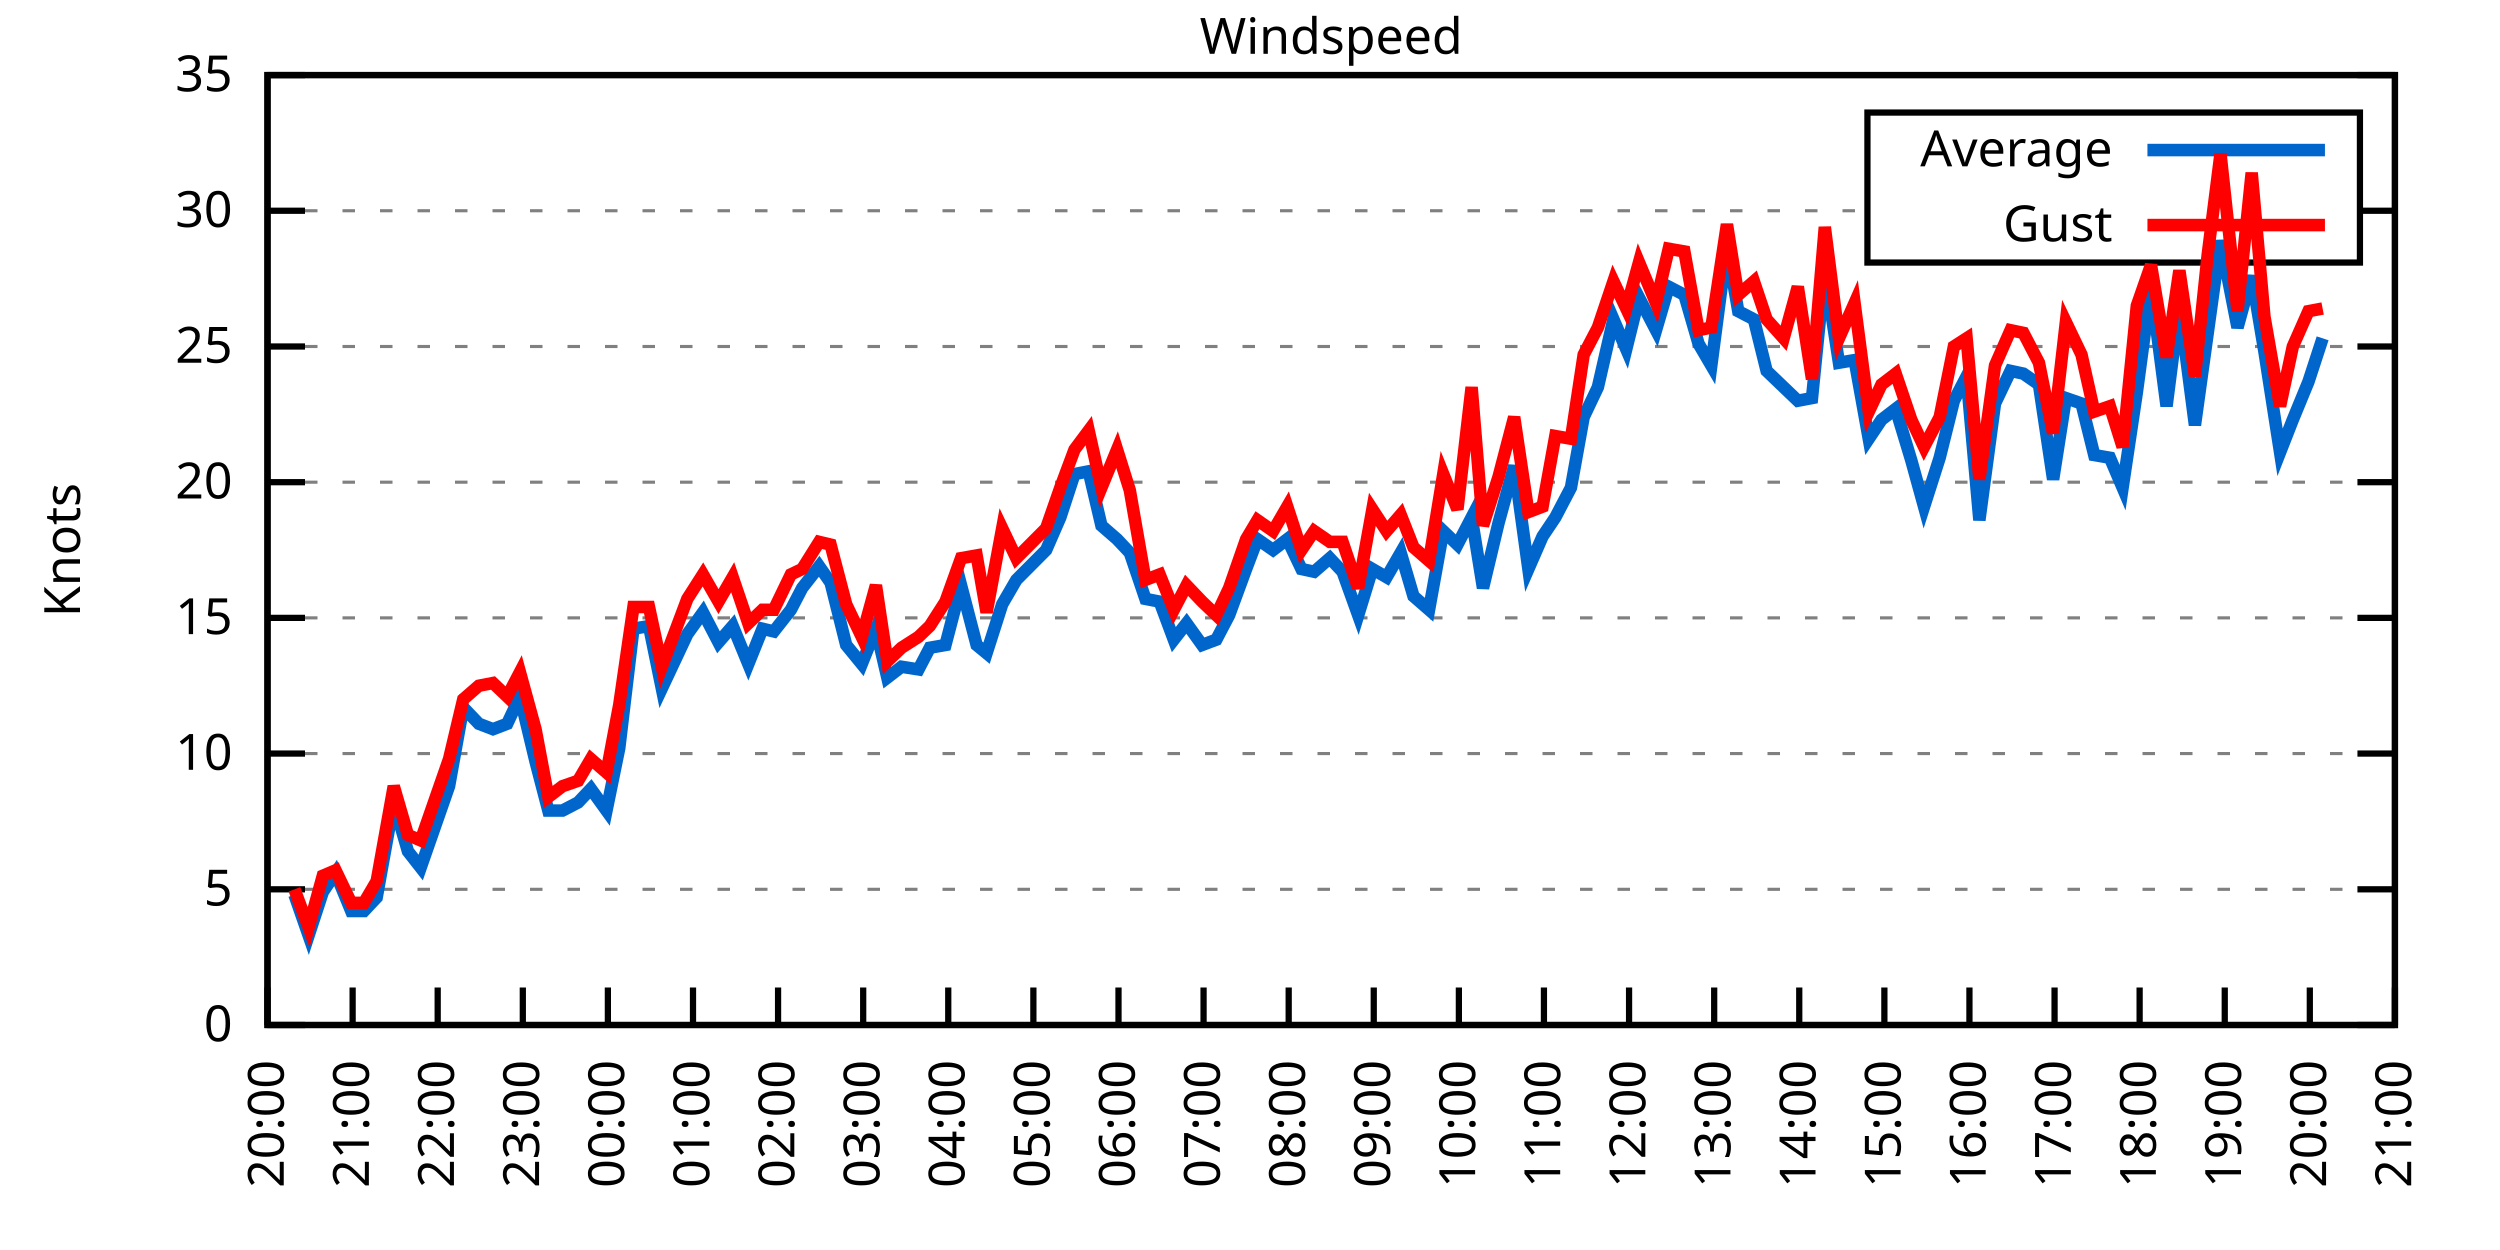
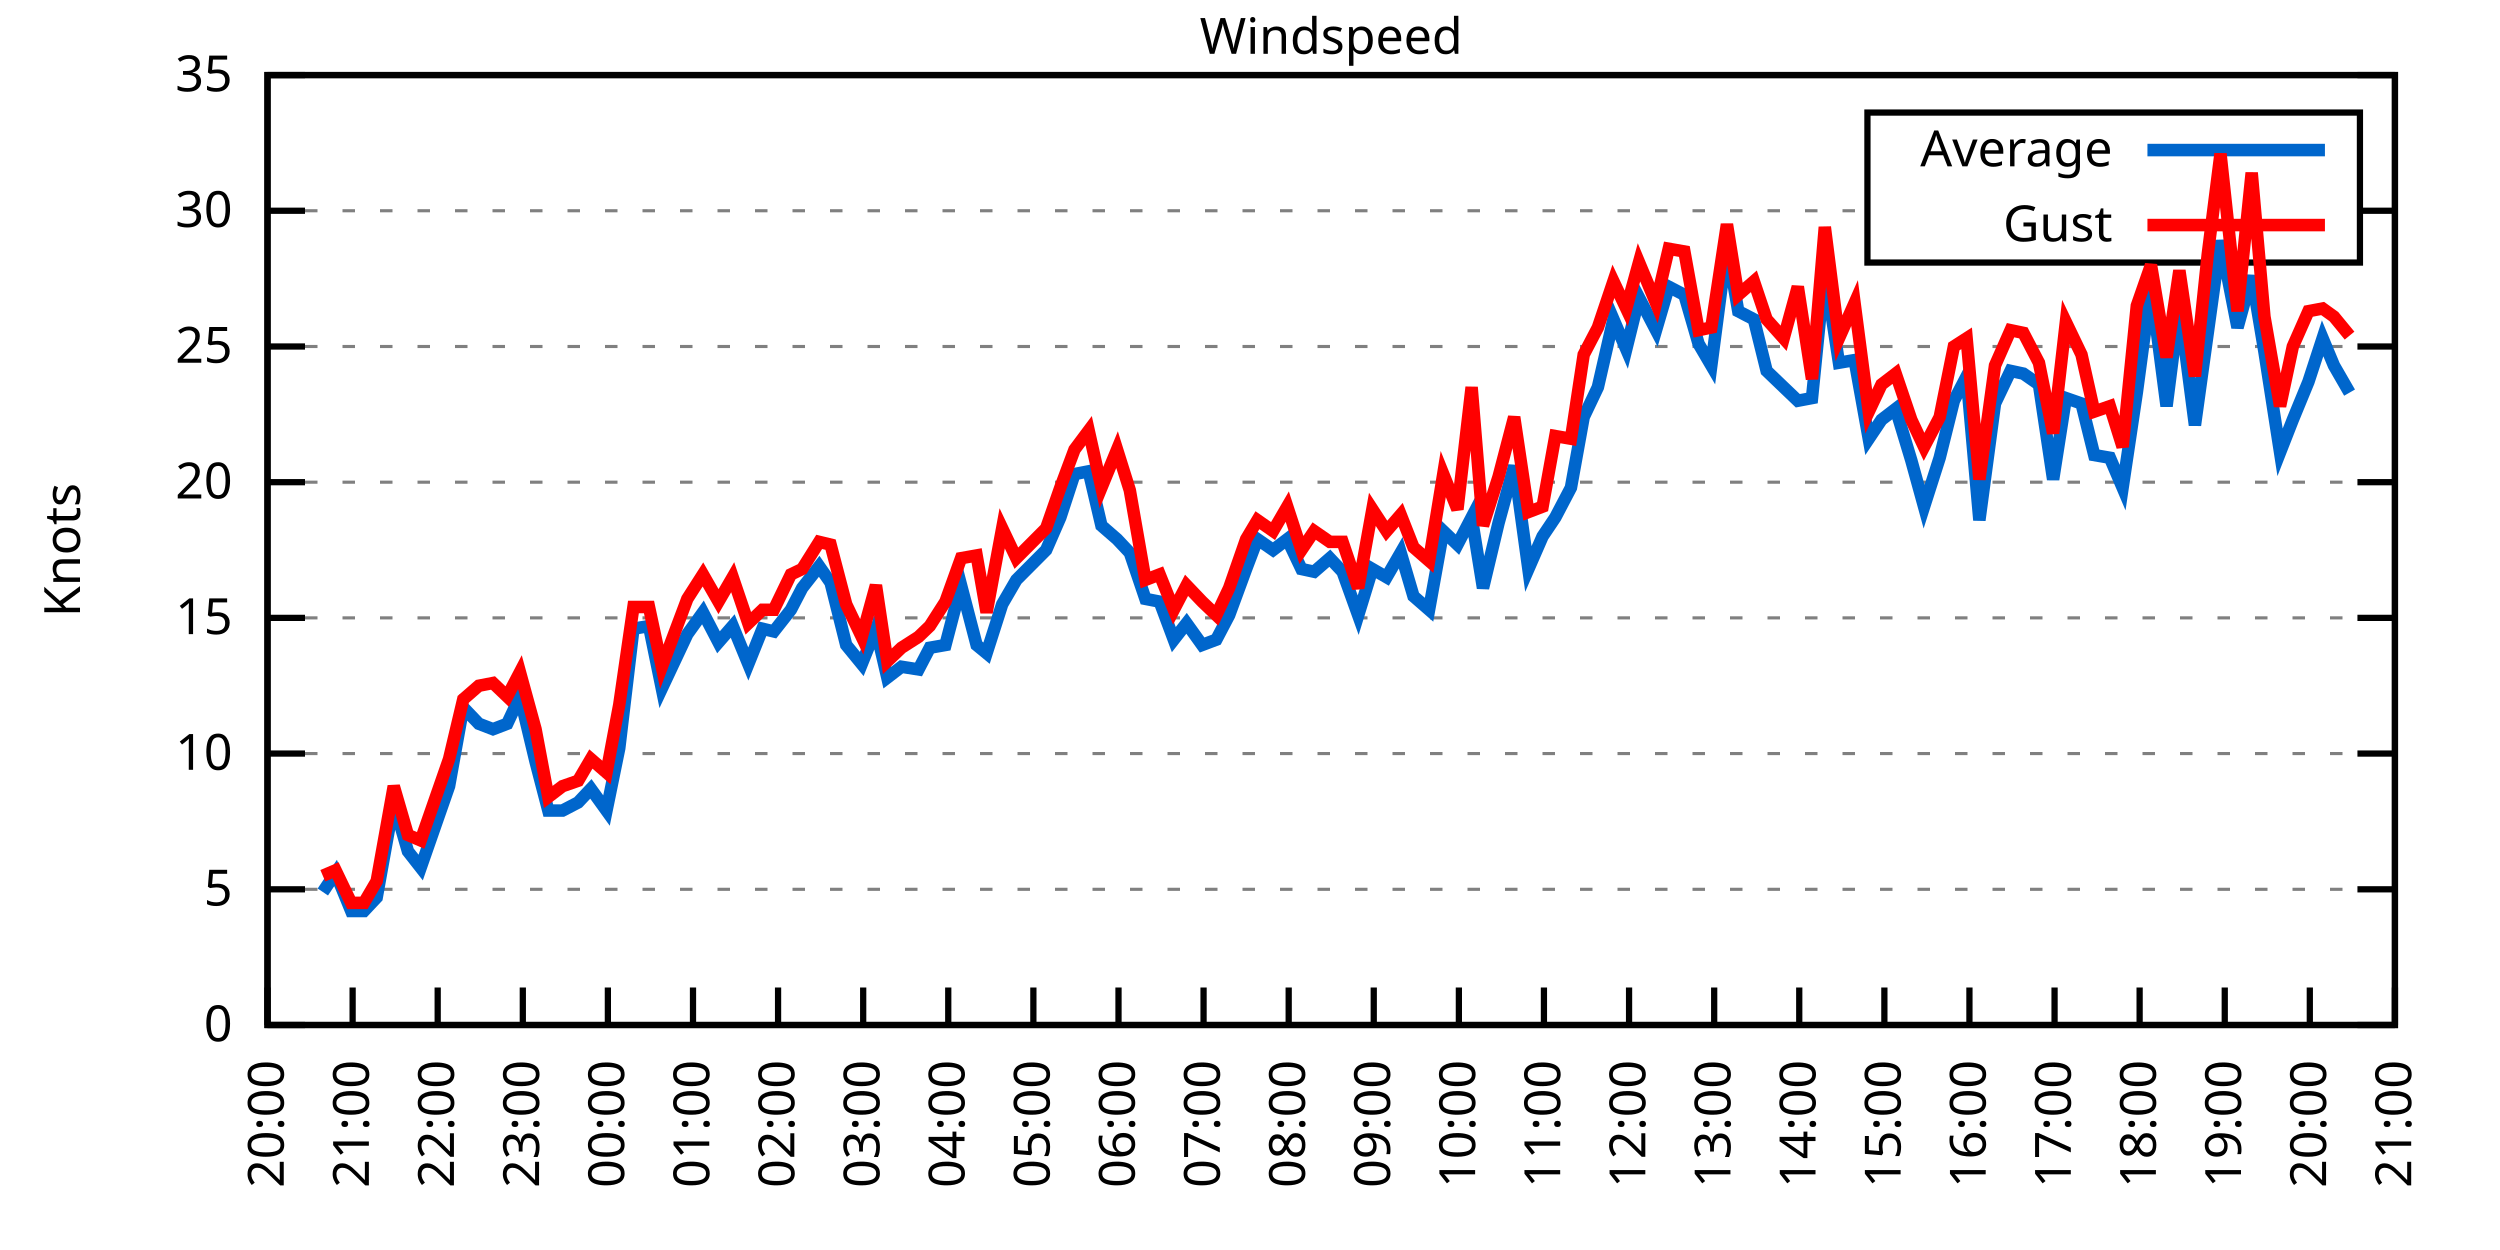
<svg xmlns="http://www.w3.org/2000/svg" xmlns:xlink="http://www.w3.org/1999/xlink" width="400" height="200" viewBox="0 0 400 200">
  <g id="gnuplot_canvas">
    <rect x="0" y="0" width="400" height="200" fill="none" />
    <defs>
      <circle id="gpDot" r="0.5" stroke-width="0.5" stroke="currentColor" />
      <path id="gpPt0" stroke-width="0.333" stroke="currentColor" d="M-1,0 h2 M0,-1 v2" />
      <path id="gpPt1" stroke-width="0.333" stroke="currentColor" d="M-1,-1 L1,1 M1,-1 L-1,1" />
      <path id="gpPt2" stroke-width="0.333" stroke="currentColor" d="M-1,0 L1,0 M0,-1 L0,1 M-1,-1 L1,1 M-1,1 L1,-1" />
      <rect id="gpPt3" stroke-width="0.333" stroke="currentColor" x="-1" y="-1" width="2" height="2" />
      <rect id="gpPt4" stroke-width="0.333" stroke="currentColor" fill="currentColor" x="-1" y="-1" width="2" height="2" />
      <circle id="gpPt5" stroke-width="0.333" stroke="currentColor" cx="0" cy="0" r="1" />
      <use xlink:href="#gpPt5" id="gpPt6" fill="currentColor" stroke="none" />
      <path id="gpPt7" stroke-width="0.333" stroke="currentColor" d="M0,-1.33 L-1.33,0.67 L1.33,0.67 z" />
      <use xlink:href="#gpPt7" id="gpPt8" fill="currentColor" stroke="none" />
      <use xlink:href="#gpPt7" id="gpPt9" stroke="currentColor" transform="rotate(180)" />
      <use xlink:href="#gpPt9" id="gpPt10" fill="currentColor" stroke="none" />
      <use xlink:href="#gpPt3" id="gpPt11" stroke="currentColor" transform="rotate(45)" />
      <use xlink:href="#gpPt11" id="gpPt12" fill="currentColor" stroke="none" />
      <path id="gpPt13" stroke-width="0.333" stroke="currentColor" d="M0,1.330 L1.265,0.411 L0.782,-1.067 L-0.782,-1.076 L-1.265,0.411 z" />
      <use xlink:href="#gpPt13" id="gpPt14" fill="currentColor" stroke="none" />
      <filter id="textbox" filterUnits="objectBoundingBox" x="0" y="0" height="1" width="1">
        <feFlood flood-color="white" flood-opacity="1" result="bgnd" />
        <feComposite in="SourceGraphic" in2="bgnd" operator="atop" />
      </filter>
      <filter id="greybox" filterUnits="objectBoundingBox" x="0" y="0" height="1" width="1">
        <feFlood flood-color="lightgrey" flood-opacity="1" result="grey" />
        <feComposite in="SourceGraphic" in2="grey" operator="atop" />
      </filter>
    </defs>
    <g fill="none" color="white" stroke="currentColor" stroke-width="1.00" stroke-linecap="butt" stroke-linejoin="miter">
</g>
    <g fill="none" color="black" stroke="currentColor" stroke-width="1.00" stroke-linecap="butt" stroke-linejoin="miter">
      <g stroke="none" shape-rendering="crispEdges">
        <polygon fill="rgb(255, 255, 255)" points="42.80,164.00 383.18,164.00 383.18,12.02 42.80,12.02 " />
      </g>
    </g>
    <g fill="none" color="black" stroke="currentColor" stroke-width="1.00" stroke-linecap="butt" stroke-linejoin="miter">
</g>
    <g fill="none" color="black" stroke="black" stroke-width="0.50" stroke-linecap="butt" stroke-linejoin="miter">
</g>
    <g fill="none" color="gray" stroke="currentColor" stroke-width="0.50" stroke-linecap="butt" stroke-linejoin="miter">
      <path stroke="gray" stroke-dasharray="2,4" class="gridline" d="M42.80,164.00 L383.19,164.00  " />
    </g>
    <g fill="none" color="gray" stroke="gray" stroke-width="1.00" stroke-linecap="butt" stroke-linejoin="miter">
</g>
    <g fill="none" color="black" stroke="currentColor" stroke-width="1.00" stroke-linecap="butt" stroke-linejoin="miter">
      <path stroke="black" d="M42.80,164.00 L48.80,164.00 M383.19,164.00 L377.19,164.00  " />
      <g transform="translate(37.20,166.60)" stroke="none" fill="black" font-family="Sans" font-size="8.00" text-anchor="end">
        <text>
          <tspan font-family="Sans"> 0</tspan>
        </text>
      </g>
    </g>
    <g fill="none" color="black" stroke="currentColor" stroke-width="1.00" stroke-linecap="butt" stroke-linejoin="miter">
</g>
    <g fill="none" color="black" stroke="black" stroke-width="0.50" stroke-linecap="butt" stroke-linejoin="miter">
</g>
    <g fill="none" color="gray" stroke="currentColor" stroke-width="0.50" stroke-linecap="butt" stroke-linejoin="miter">
      <path stroke="gray" stroke-dasharray="2,4" class="gridline" d="M42.80,142.29 L383.19,142.29  " />
    </g>
    <g fill="none" color="gray" stroke="gray" stroke-width="1.00" stroke-linecap="butt" stroke-linejoin="miter">
</g>
    <g fill="none" color="black" stroke="currentColor" stroke-width="1.00" stroke-linecap="butt" stroke-linejoin="miter">
      <path stroke="black" d="M42.80,142.29 L48.80,142.29 M383.19,142.29 L377.19,142.29  " />
      <g transform="translate(37.20,144.89)" stroke="none" fill="black" font-family="Sans" font-size="8.00" text-anchor="end">
        <text>
          <tspan font-family="Sans"> 5</tspan>
        </text>
      </g>
    </g>
    <g fill="none" color="black" stroke="currentColor" stroke-width="1.00" stroke-linecap="butt" stroke-linejoin="miter">
</g>
    <g fill="none" color="black" stroke="black" stroke-width="0.50" stroke-linecap="butt" stroke-linejoin="miter">
</g>
    <g fill="none" color="gray" stroke="currentColor" stroke-width="0.50" stroke-linecap="butt" stroke-linejoin="miter">
      <path stroke="gray" stroke-dasharray="2,4" class="gridline" d="M42.80,120.57 L383.19,120.57  " />
    </g>
    <g fill="none" color="gray" stroke="gray" stroke-width="1.00" stroke-linecap="butt" stroke-linejoin="miter">
</g>
    <g fill="none" color="black" stroke="currentColor" stroke-width="1.00" stroke-linecap="butt" stroke-linejoin="miter">
      <path stroke="black" d="M42.80,120.57 L48.80,120.57 M383.19,120.57 L377.19,120.57  " />
      <g transform="translate(37.20,123.17)" stroke="none" fill="black" font-family="Sans" font-size="8.00" text-anchor="end">
        <text>
          <tspan font-family="Sans"> 10</tspan>
        </text>
      </g>
    </g>
    <g fill="none" color="black" stroke="currentColor" stroke-width="1.00" stroke-linecap="butt" stroke-linejoin="miter">
</g>
    <g fill="none" color="black" stroke="black" stroke-width="0.50" stroke-linecap="butt" stroke-linejoin="miter">
</g>
    <g fill="none" color="gray" stroke="currentColor" stroke-width="0.50" stroke-linecap="butt" stroke-linejoin="miter">
      <path stroke="gray" stroke-dasharray="2,4" class="gridline" d="M42.80,98.86 L383.19,98.86  " />
    </g>
    <g fill="none" color="gray" stroke="gray" stroke-width="1.00" stroke-linecap="butt" stroke-linejoin="miter">
</g>
    <g fill="none" color="black" stroke="currentColor" stroke-width="1.00" stroke-linecap="butt" stroke-linejoin="miter">
      <path stroke="black" d="M42.80,98.86 L48.80,98.86 M383.19,98.86 L377.19,98.86  " />
      <g transform="translate(37.20,101.46)" stroke="none" fill="black" font-family="Sans" font-size="8.00" text-anchor="end">
        <text>
          <tspan font-family="Sans"> 15</tspan>
        </text>
      </g>
    </g>
    <g fill="none" color="black" stroke="currentColor" stroke-width="1.00" stroke-linecap="butt" stroke-linejoin="miter">
</g>
    <g fill="none" color="black" stroke="black" stroke-width="0.50" stroke-linecap="butt" stroke-linejoin="miter">
</g>
    <g fill="none" color="gray" stroke="currentColor" stroke-width="0.50" stroke-linecap="butt" stroke-linejoin="miter">
      <path stroke="gray" stroke-dasharray="2,4" class="gridline" d="M42.80,77.15 L383.19,77.15  " />
    </g>
    <g fill="none" color="gray" stroke="gray" stroke-width="1.00" stroke-linecap="butt" stroke-linejoin="miter">
</g>
    <g fill="none" color="black" stroke="currentColor" stroke-width="1.00" stroke-linecap="butt" stroke-linejoin="miter">
      <path stroke="black" d="M42.80,77.15 L48.80,77.15 M383.19,77.15 L377.19,77.15  " />
      <g transform="translate(37.20,79.75)" stroke="none" fill="black" font-family="Sans" font-size="8.00" text-anchor="end">
        <text>
          <tspan font-family="Sans"> 20</tspan>
        </text>
      </g>
    </g>
    <g fill="none" color="black" stroke="currentColor" stroke-width="1.00" stroke-linecap="butt" stroke-linejoin="miter">
</g>
    <g fill="none" color="black" stroke="black" stroke-width="0.50" stroke-linecap="butt" stroke-linejoin="miter">
</g>
    <g fill="none" color="gray" stroke="currentColor" stroke-width="0.50" stroke-linecap="butt" stroke-linejoin="miter">
      <path stroke="gray" stroke-dasharray="2,4" class="gridline" d="M42.80,55.44 L383.19,55.44  " />
    </g>
    <g fill="none" color="gray" stroke="gray" stroke-width="1.00" stroke-linecap="butt" stroke-linejoin="miter">
</g>
    <g fill="none" color="black" stroke="currentColor" stroke-width="1.00" stroke-linecap="butt" stroke-linejoin="miter">
      <path stroke="black" d="M42.80,55.44 L48.80,55.44 M383.19,55.44 L377.19,55.44  " />
      <g transform="translate(37.20,58.04)" stroke="none" fill="black" font-family="Sans" font-size="8.00" text-anchor="end">
        <text>
          <tspan font-family="Sans"> 25</tspan>
        </text>
      </g>
    </g>
    <g fill="none" color="black" stroke="currentColor" stroke-width="1.00" stroke-linecap="butt" stroke-linejoin="miter">
</g>
    <g fill="none" color="black" stroke="black" stroke-width="0.50" stroke-linecap="butt" stroke-linejoin="miter">
</g>
    <g fill="none" color="gray" stroke="currentColor" stroke-width="0.50" stroke-linecap="butt" stroke-linejoin="miter">
      <path stroke="gray" stroke-dasharray="2,4" class="gridline" d="M42.80,33.72 L298.79,33.72 M377.59,33.72 L383.19,33.72  " />
    </g>
    <g fill="none" color="gray" stroke="gray" stroke-width="1.00" stroke-linecap="butt" stroke-linejoin="miter">
</g>
    <g fill="none" color="black" stroke="currentColor" stroke-width="1.00" stroke-linecap="butt" stroke-linejoin="miter">
      <path stroke="black" d="M42.80,33.72 L48.80,33.72 M383.19,33.72 L377.19,33.72  " />
      <g transform="translate(37.20,36.32)" stroke="none" fill="black" font-family="Sans" font-size="8.00" text-anchor="end">
        <text>
          <tspan font-family="Sans"> 30</tspan>
        </text>
      </g>
    </g>
    <g fill="none" color="black" stroke="currentColor" stroke-width="1.00" stroke-linecap="butt" stroke-linejoin="miter">
</g>
    <g fill="none" color="black" stroke="black" stroke-width="0.50" stroke-linecap="butt" stroke-linejoin="miter">
</g>
    <g fill="none" color="gray" stroke="currentColor" stroke-width="0.50" stroke-linecap="butt" stroke-linejoin="miter">
      <path stroke="gray" stroke-dasharray="2,4" class="gridline" d="M42.80,12.01 L383.19,12.01  " />
    </g>
    <g fill="none" color="gray" stroke="gray" stroke-width="1.00" stroke-linecap="butt" stroke-linejoin="miter">
</g>
    <g fill="none" color="black" stroke="currentColor" stroke-width="1.00" stroke-linecap="butt" stroke-linejoin="miter">
      <path stroke="black" d="M42.80,12.01 L48.80,12.01 M383.19,12.01 L377.19,12.01  " />
      <g transform="translate(37.20,14.61)" stroke="none" fill="black" font-family="Sans" font-size="8.00" text-anchor="end">
        <text>
          <tspan font-family="Sans"> 35</tspan>
        </text>
      </g>
    </g>
    <g fill="none" color="black" stroke="currentColor" stroke-width="1.00" stroke-linecap="butt" stroke-linejoin="miter">
      <path stroke="black" d="M42.80,164.00 L42.80,158.00  " />
      <g transform="translate(45.40,169.60) rotate(270.00)" stroke="none" fill="black" font-family="Sans" font-size="8.00" text-anchor="end">
        <text>
          <tspan font-family="Sans">20:00</tspan>
        </text>
      </g>
    </g>
    <g fill="none" color="black" stroke="currentColor" stroke-width="1.00" stroke-linecap="butt" stroke-linejoin="miter">
      <path stroke="black" d="M56.42,164.00 L56.42,158.00  " />
      <g transform="translate(59.02,169.60) rotate(270.00)" stroke="none" fill="black" font-family="Sans" font-size="8.00" text-anchor="end">
        <text>
          <tspan font-family="Sans">21:00</tspan>
        </text>
      </g>
    </g>
    <g fill="none" color="black" stroke="currentColor" stroke-width="1.00" stroke-linecap="butt" stroke-linejoin="miter">
      <path stroke="black" d="M70.03,164.00 L70.03,158.00  " />
      <g transform="translate(72.63,169.60) rotate(270.00)" stroke="none" fill="black" font-family="Sans" font-size="8.00" text-anchor="end">
        <text>
          <tspan font-family="Sans">22:00</tspan>
        </text>
      </g>
    </g>
    <g fill="none" color="black" stroke="currentColor" stroke-width="1.00" stroke-linecap="butt" stroke-linejoin="miter">
      <path stroke="black" d="M83.65,164.00 L83.65,158.00  " />
      <g transform="translate(86.25,169.60) rotate(270.00)" stroke="none" fill="black" font-family="Sans" font-size="8.00" text-anchor="end">
        <text>
          <tspan font-family="Sans">23:00</tspan>
        </text>
      </g>
    </g>
    <g fill="none" color="black" stroke="currentColor" stroke-width="1.00" stroke-linecap="butt" stroke-linejoin="miter">
      <path stroke="black" d="M97.26,164.00 L97.26,158.00  " />
      <g transform="translate(99.86,169.60) rotate(270.00)" stroke="none" fill="black" font-family="Sans" font-size="8.00" text-anchor="end">
        <text>
          <tspan font-family="Sans">00:00</tspan>
        </text>
      </g>
    </g>
    <g fill="none" color="black" stroke="currentColor" stroke-width="1.00" stroke-linecap="butt" stroke-linejoin="miter">
      <path stroke="black" d="M110.88,164.00 L110.88,158.00  " />
      <g transform="translate(113.48,169.60) rotate(270.00)" stroke="none" fill="black" font-family="Sans" font-size="8.00" text-anchor="end">
        <text>
          <tspan font-family="Sans">01:00</tspan>
        </text>
      </g>
    </g>
    <g fill="none" color="black" stroke="currentColor" stroke-width="1.00" stroke-linecap="butt" stroke-linejoin="miter">
      <path stroke="black" d="M124.49,164.00 L124.49,158.00  " />
      <g transform="translate(127.09,169.60) rotate(270.00)" stroke="none" fill="black" font-family="Sans" font-size="8.00" text-anchor="end">
        <text>
          <tspan font-family="Sans">02:00</tspan>
        </text>
      </g>
    </g>
    <g fill="none" color="black" stroke="currentColor" stroke-width="1.00" stroke-linecap="butt" stroke-linejoin="miter">
      <path stroke="black" d="M138.11,164.00 L138.11,158.00  " />
      <g transform="translate(140.71,169.60) rotate(270.00)" stroke="none" fill="black" font-family="Sans" font-size="8.00" text-anchor="end">
        <text>
          <tspan font-family="Sans">03:00</tspan>
        </text>
      </g>
    </g>
    <g fill="none" color="black" stroke="currentColor" stroke-width="1.00" stroke-linecap="butt" stroke-linejoin="miter">
      <path stroke="black" d="M151.72,164.00 L151.72,158.00  " />
      <g transform="translate(154.32,169.60) rotate(270.00)" stroke="none" fill="black" font-family="Sans" font-size="8.00" text-anchor="end">
        <text>
          <tspan font-family="Sans">04:00</tspan>
        </text>
      </g>
    </g>
    <g fill="none" color="black" stroke="currentColor" stroke-width="1.00" stroke-linecap="butt" stroke-linejoin="miter">
      <path stroke="black" d="M165.34,164.00 L165.34,158.00  " />
      <g transform="translate(167.94,169.60) rotate(270.00)" stroke="none" fill="black" font-family="Sans" font-size="8.00" text-anchor="end">
        <text>
          <tspan font-family="Sans">05:00</tspan>
        </text>
      </g>
    </g>
    <g fill="none" color="black" stroke="currentColor" stroke-width="1.00" stroke-linecap="butt" stroke-linejoin="miter">
      <path stroke="black" d="M178.96,164.00 L178.96,158.00  " />
      <g transform="translate(181.56,169.60) rotate(270.00)" stroke="none" fill="black" font-family="Sans" font-size="8.00" text-anchor="end">
        <text>
          <tspan font-family="Sans">06:00</tspan>
        </text>
      </g>
    </g>
    <g fill="none" color="black" stroke="currentColor" stroke-width="1.00" stroke-linecap="butt" stroke-linejoin="miter">
      <path stroke="black" d="M192.57,164.00 L192.57,158.00  " />
      <g transform="translate(195.17,169.60) rotate(270.00)" stroke="none" fill="black" font-family="Sans" font-size="8.00" text-anchor="end">
        <text>
          <tspan font-family="Sans">07:00</tspan>
        </text>
      </g>
    </g>
    <g fill="none" color="black" stroke="currentColor" stroke-width="1.00" stroke-linecap="butt" stroke-linejoin="miter">
      <path stroke="black" d="M206.19,164.00 L206.19,158.00  " />
      <g transform="translate(208.79,169.60) rotate(270.00)" stroke="none" fill="black" font-family="Sans" font-size="8.00" text-anchor="end">
        <text>
          <tspan font-family="Sans">08:00</tspan>
        </text>
      </g>
    </g>
    <g fill="none" color="black" stroke="currentColor" stroke-width="1.00" stroke-linecap="butt" stroke-linejoin="miter">
      <path stroke="black" d="M219.80,164.00 L219.80,158.00  " />
      <g transform="translate(222.40,169.60) rotate(270.00)" stroke="none" fill="black" font-family="Sans" font-size="8.00" text-anchor="end">
        <text>
          <tspan font-family="Sans">09:00</tspan>
        </text>
      </g>
    </g>
    <g fill="none" color="black" stroke="currentColor" stroke-width="1.00" stroke-linecap="butt" stroke-linejoin="miter">
      <path stroke="black" d="M233.42,164.00 L233.42,158.00  " />
      <g transform="translate(236.02,169.60) rotate(270.00)" stroke="none" fill="black" font-family="Sans" font-size="8.00" text-anchor="end">
        <text>
          <tspan font-family="Sans">10:00</tspan>
        </text>
      </g>
    </g>
    <g fill="none" color="black" stroke="currentColor" stroke-width="1.00" stroke-linecap="butt" stroke-linejoin="miter">
      <path stroke="black" d="M247.03,164.00 L247.03,158.00  " />
      <g transform="translate(249.63,169.60) rotate(270.00)" stroke="none" fill="black" font-family="Sans" font-size="8.00" text-anchor="end">
        <text>
          <tspan font-family="Sans">11:00</tspan>
        </text>
      </g>
    </g>
    <g fill="none" color="black" stroke="currentColor" stroke-width="1.00" stroke-linecap="butt" stroke-linejoin="miter">
      <path stroke="black" d="M260.65,164.00 L260.65,158.00  " />
      <g transform="translate(263.25,169.60) rotate(270.00)" stroke="none" fill="black" font-family="Sans" font-size="8.00" text-anchor="end">
        <text>
          <tspan font-family="Sans">12:00</tspan>
        </text>
      </g>
    </g>
    <g fill="none" color="black" stroke="currentColor" stroke-width="1.00" stroke-linecap="butt" stroke-linejoin="miter">
      <path stroke="black" d="M274.27,164.00 L274.27,158.00  " />
      <g transform="translate(276.87,169.60) rotate(270.00)" stroke="none" fill="black" font-family="Sans" font-size="8.00" text-anchor="end">
        <text>
          <tspan font-family="Sans">13:00</tspan>
        </text>
      </g>
    </g>
    <g fill="none" color="black" stroke="currentColor" stroke-width="1.00" stroke-linecap="butt" stroke-linejoin="miter">
      <path stroke="black" d="M287.88,164.00 L287.88,158.00  " />
      <g transform="translate(290.48,169.60) rotate(270.00)" stroke="none" fill="black" font-family="Sans" font-size="8.00" text-anchor="end">
        <text>
          <tspan font-family="Sans">14:00</tspan>
        </text>
      </g>
    </g>
    <g fill="none" color="black" stroke="currentColor" stroke-width="1.00" stroke-linecap="butt" stroke-linejoin="miter">
      <path stroke="black" d="M301.50,164.00 L301.50,158.00  " />
      <g transform="translate(304.10,169.60) rotate(270.00)" stroke="none" fill="black" font-family="Sans" font-size="8.00" text-anchor="end">
        <text>
          <tspan font-family="Sans">15:00</tspan>
        </text>
      </g>
    </g>
    <g fill="none" color="black" stroke="currentColor" stroke-width="1.00" stroke-linecap="butt" stroke-linejoin="miter">
      <path stroke="black" d="M315.11,164.00 L315.11,158.00  " />
      <g transform="translate(317.71,169.60) rotate(270.00)" stroke="none" fill="black" font-family="Sans" font-size="8.00" text-anchor="end">
        <text>
          <tspan font-family="Sans">16:00</tspan>
        </text>
      </g>
    </g>
    <g fill="none" color="black" stroke="currentColor" stroke-width="1.00" stroke-linecap="butt" stroke-linejoin="miter">
      <path stroke="black" d="M328.73,164.00 L328.73,158.00  " />
      <g transform="translate(331.33,169.60) rotate(270.00)" stroke="none" fill="black" font-family="Sans" font-size="8.00" text-anchor="end">
        <text>
          <tspan font-family="Sans">17:00</tspan>
        </text>
      </g>
    </g>
    <g fill="none" color="black" stroke="currentColor" stroke-width="1.00" stroke-linecap="butt" stroke-linejoin="miter">
      <path stroke="black" d="M342.34,164.00 L342.34,158.00  " />
      <g transform="translate(344.94,169.60) rotate(270.00)" stroke="none" fill="black" font-family="Sans" font-size="8.00" text-anchor="end">
        <text>
          <tspan font-family="Sans">18:00</tspan>
        </text>
      </g>
    </g>
    <g fill="none" color="black" stroke="currentColor" stroke-width="1.00" stroke-linecap="butt" stroke-linejoin="miter">
      <path stroke="black" d="M355.96,164.00 L355.96,158.00  " />
      <g transform="translate(358.56,169.60) rotate(270.00)" stroke="none" fill="black" font-family="Sans" font-size="8.00" text-anchor="end">
        <text>
          <tspan font-family="Sans">19:00</tspan>
        </text>
      </g>
    </g>
    <g fill="none" color="black" stroke="currentColor" stroke-width="1.00" stroke-linecap="butt" stroke-linejoin="miter">
      <path stroke="black" d="M369.57,164.00 L369.57,158.00  " />
      <g transform="translate(372.17,169.60) rotate(270.00)" stroke="none" fill="black" font-family="Sans" font-size="8.00" text-anchor="end">
        <text>
          <tspan font-family="Sans">20:00</tspan>
        </text>
      </g>
    </g>
    <g fill="none" color="black" stroke="currentColor" stroke-width="1.00" stroke-linecap="butt" stroke-linejoin="miter">
      <path stroke="black" d="M383.19,164.00 L383.19,158.00  " />
      <g transform="translate(385.79,169.60) rotate(270.00)" stroke="none" fill="black" font-family="Sans" font-size="8.00" text-anchor="end">
        <text>
          <tspan font-family="Sans">21:00</tspan>
        </text>
      </g>
    </g>
    <g fill="none" color="black" stroke="currentColor" stroke-width="1.00" stroke-linecap="butt" stroke-linejoin="miter">
</g>
    <g fill="none" color="black" stroke="currentColor" stroke-width="1.00" stroke-linecap="butt" stroke-linejoin="miter">
      <path stroke="black" d="M42.80,12.01 L42.80,164.00 L383.19,164.00 L383.19,12.01 L42.80,12.01 Z  " />
    </g>
    <g fill="none" color="black" stroke="currentColor" stroke-width="1.00" stroke-linecap="butt" stroke-linejoin="miter">
</g>
    <g fill="none" color="black" stroke="currentColor" stroke-width="1.00" stroke-linecap="butt" stroke-linejoin="miter">
      <path stroke="black" d="M298.79,42.01 L298.79,18.01 L377.59,18.01 L377.59,42.01 L298.79,42.01 Z  " />
    </g>
    <g id="Windspeed_plot_1">
      <g fill="none" color="white" stroke="black" stroke-width="2.00" stroke-linecap="butt" stroke-linejoin="miter">
</g>
      <g fill="none" color="black" stroke="currentColor" stroke-width="2.00" stroke-linecap="butt" stroke-linejoin="miter">
        <g transform="translate(337.99,26.61)" stroke="none" fill="black" font-family="Sans" font-size="8.00" text-anchor="end">
          <text>
            <tspan font-family="Sans">Average</tspan>
          </text>
        </g>
      </g>
      <g fill="none" color="black" stroke="currentColor" stroke-width="2.00" stroke-linecap="butt" stroke-linejoin="miter">
-         <path stroke="rgb(  0, 102, 204)" d="M343.59,24.01 L371.99,24.01 M47.11,143.16 L49.38,149.67 L51.65,142.72 L53.69,139.68 L56.19,145.76 L58.23,145.76   L60.27,143.59 L63.00,128.39 L65.27,136.21 L67.31,138.81 L71.85,125.79 L74.12,113.19 L76.61,115.80 L78.88,116.67   L81.15,115.80 L83.19,111.45 L85.69,121.88 L87.73,129.69 L90.00,129.69 L92.50,128.39 L94.54,126.22 L97.04,129.69   L99.08,119.71 L101.35,100.60 L103.84,100.16 L105.89,110.15 L109.97,101.47 L112.47,97.99 L114.96,102.77 L117.23,100.16   L119.73,106.24 L122.00,100.60 L123.81,101.03 L126.54,97.56 L128.35,94.08 L131.07,90.61 L132.89,93.22 L135.39,103.20   L137.88,106.24 L140.15,100.60 L141.97,108.42 L144.24,106.68 L146.96,107.11 L148.77,103.64 L151.27,103.20 L153.77,93.65   L156.26,103.20 L157.85,104.51 L160.35,96.69 L162.62,92.78 L167.38,88.00 L169.65,82.79 L171.92,75.85 L174.19,75.41   L176.23,84.10 L178.73,86.27 L180.77,88.44 L183.27,95.82 L185.54,96.26 L187.81,102.34 L189.85,99.73 L192.34,103.20   L194.61,102.34 L196.66,98.43 L199.38,91.04 L201.19,86.27 L203.69,88.00 L205.96,86.27 L208.23,91.04 L210.27,91.48   L212.77,89.31 L214.81,91.48 L217.31,98.43 L219.58,91.04 L221.85,92.35 L224.11,88.44 L226.16,95.39 L228.65,97.56   L230.92,84.97 L233.19,87.14 L235.46,82.79 L237.28,94.08 L239.77,83.66 L242.27,74.54 L244.54,91.04 L246.81,85.83   L248.85,82.79 L251.35,78.02 L253.39,66.73 L255.66,61.95 L258.15,51.09 L260.20,55.87 L262.24,47.62 L264.96,52.83   L267.00,45.88 L269.50,47.18 L271.77,55.00 L273.81,58.48 L276.31,39.37 L278.12,49.79 L280.62,51.09 L282.66,59.34   L285.38,61.95 L287.65,64.12 L289.92,63.69 L291.97,43.28 L294.23,58.04 L296.73,57.61 L299.00,70.20 L301.04,67.16   L303.31,65.42 L305.81,73.67 L307.85,81.06 L310.35,73.24 L312.62,64.12 L314.66,60.21 L316.70,83.23 L319.20,64.56   L321.69,59.34 L323.74,59.78 L326.23,61.52 L328.50,76.71 L330.54,63.69 L333.04,64.56 L335.08,72.81 L337.58,73.24   L339.62,78.02 L341.89,62.82 L344.16,45.88 L346.65,64.99 L348.70,48.92 L351.19,68.03 L353.24,53.26 L355.28,38.50   L358.00,52.40 L360.27,44.15 L362.31,56.30 L364.81,72.37 L366.85,67.16 L369.35,61.08 L371.62,54.13  " />
+         <path stroke="rgb(  0, 102, 204)" d="M343.59,24.01 L371.99,24.01 M51.65,142.72 L53.69,139.68 L56.19,145.76 L58.23,145.76 L60.27,143.59 L63.00,128.39   L65.27,136.21 L67.31,138.81 L71.85,125.79 L74.12,113.19 L76.61,115.80 L78.88,116.67 L81.15,115.80 L83.19,111.45   L85.69,121.88 L87.73,129.69 L90.00,129.69 L92.50,128.39 L94.54,126.22 L97.04,129.69 L99.08,119.71 L101.35,100.60   L103.84,100.16 L105.89,110.15 L109.97,101.47 L112.47,97.99 L114.96,102.77 L117.23,100.16 L119.73,106.24 L122.00,100.60   L123.81,101.03 L126.54,97.56 L128.35,94.08 L131.07,90.61 L132.89,93.22 L135.39,103.20 L137.88,106.24 L140.15,100.60   L141.97,108.42 L144.24,106.68 L146.96,107.11 L148.77,103.64 L151.27,103.20 L153.77,93.65 L156.26,103.20 L157.85,104.51   L160.35,96.69 L162.62,92.78 L167.38,88.00 L169.65,82.79 L171.92,75.85 L174.19,75.41 L176.23,84.10 L178.73,86.27   L180.77,88.44 L183.27,95.82 L185.54,96.26 L187.81,102.34 L189.85,99.73 L192.34,103.20 L194.61,102.34 L196.66,98.43   L199.38,91.04 L201.19,86.27 L203.69,88.00 L205.96,86.27 L208.23,91.04 L210.27,91.48 L212.77,89.31 L214.81,91.48   L217.31,98.43 L219.58,91.04 L221.85,92.35 L224.11,88.44 L226.16,95.39 L228.65,97.56 L230.92,84.97 L233.19,87.14   L235.46,82.79 L237.28,94.08 L239.77,83.66 L242.27,74.54 L244.54,91.04 L246.81,85.83 L248.85,82.79 L251.35,78.02   L253.39,66.73 L255.66,61.95 L258.15,51.09 L260.20,55.87 L262.24,47.62 L264.96,52.83 L267.00,45.88 L269.50,47.18   L271.77,55.00 L273.81,58.48 L276.31,39.37 L278.12,49.79 L280.62,51.09 L282.66,59.34 L285.38,61.95 L287.65,64.12   L289.92,63.69 L291.97,43.28 L294.23,58.04 L296.73,57.61 L299.00,70.20 L301.04,67.16 L303.31,65.42 L305.81,73.67   L307.85,81.06 L310.35,73.24 L312.62,64.12 L314.66,60.21 L316.70,83.23 L319.20,64.56 L321.69,59.34 L323.74,59.78   L326.23,61.52 L328.50,76.71 L330.54,63.69 L333.04,64.56 L335.08,72.81 L337.58,73.24 L339.62,78.02 L341.89,62.82   L344.16,45.88 L346.65,64.99 L348.70,48.92 L351.19,68.03 L353.24,53.26 L355.28,38.50 L358.00,52.40 L360.27,44.15   L362.31,56.30 L364.81,72.37 L366.85,67.16 L369.35,61.08 L371.62,54.13 L373.43,58.48 L375.93,62.82  " />
      </g>
    </g>
    <g id="Windspeed_plot_2">
      <g fill="none" color="black" stroke="currentColor" stroke-width="2.00" stroke-linecap="butt" stroke-linejoin="miter">
        <g transform="translate(337.99,38.61)" stroke="none" fill="black" font-family="Sans" font-size="8.00" text-anchor="end">
          <text>
            <tspan font-family="Sans">Gust</tspan>
          </text>
        </g>
      </g>
      <g fill="none" color="black" stroke="currentColor" stroke-width="2.00" stroke-linecap="butt" stroke-linejoin="miter">
-         <path stroke="rgb(255,   0,   0)" d="M343.59,36.01 L371.99,36.01 M47.11,142.29 L49.38,148.37 L51.65,140.12 L53.69,139.25 L56.19,144.46 L58.23,144.46   L60.27,140.98 L63.00,125.79 L65.27,133.60 L67.31,134.47 L71.85,121.44 L74.12,111.89 L76.61,109.72 L78.88,109.28   L81.15,111.45 L83.19,107.55 L85.69,116.67 L87.73,127.52 L90.00,125.79 L92.50,124.92 L94.54,121.44 L97.04,123.61   L99.08,112.76 L101.35,97.12 L103.84,97.12 L105.89,106.68 L109.97,95.82 L112.47,91.91 L114.96,96.26 L117.23,92.35   L119.73,99.73 L122.00,97.56 L123.81,97.56 L126.54,91.91 L128.35,91.04 L131.07,86.70 L132.89,87.14 L135.39,96.69   L137.88,101.90 L140.15,93.65 L141.97,105.81 L144.24,103.64 L146.96,101.90 L148.77,100.16 L151.27,96.26 L153.77,89.31   L156.26,88.87 L157.85,97.99 L160.35,84.53 L162.62,89.31 L167.38,84.53 L169.65,78.02 L171.92,71.94 L174.19,68.90   L176.23,78.02 L178.73,71.94 L180.77,78.45 L183.27,92.78 L185.54,91.91 L187.81,97.56 L189.85,93.65 L192.34,96.26   L194.61,98.43 L196.66,94.08 L199.38,86.27 L201.19,83.23 L203.69,84.97 L205.96,81.06 L208.23,88.00 L210.27,84.97   L212.77,86.70 L214.81,86.70 L217.31,94.08 L219.58,81.49 L221.85,84.97 L224.11,82.36 L226.16,87.57 L228.65,89.74   L230.92,75.85 L233.19,81.49 L235.46,61.95 L237.28,84.10 L239.77,76.28 L242.27,66.73 L244.54,81.93 L246.81,81.06   L248.85,69.77 L251.35,70.20 L253.39,56.74 L255.66,52.40 L258.15,45.01 L260.20,49.36 L262.24,41.97 L264.96,48.49   L267.00,39.80 L269.50,40.24 L271.77,52.83 L273.81,52.40 L276.31,35.89 L278.12,47.18 L280.62,45.01 L282.66,51.09   L285.38,54.13 L287.65,45.88 L289.92,60.65 L291.97,36.33 L294.23,54.13 L296.73,48.49 L299.00,65.86 L301.04,61.52   L303.31,59.78 L305.81,67.16 L307.85,71.50 L310.35,66.73 L312.62,55.44 L314.66,54.13 L316.70,76.71 L319.20,58.48   L321.69,52.83 L323.74,53.26 L326.23,58.04 L328.50,69.33 L330.54,51.53 L333.04,56.74 L335.08,65.86 L337.58,64.99   L339.62,71.50 L341.89,48.92 L344.16,42.41 L346.65,57.17 L348.70,43.28 L351.19,60.21 L353.24,40.67 L355.28,24.60   L358.00,49.79 L360.27,27.64 L362.31,50.66 L364.81,64.99 L366.85,55.44 L369.35,49.79 L371.62,49.36  " />
+         <path stroke="rgb(255,   0,   0)" d="M343.59,36.01 L371.99,36.01 M51.65,140.12 L53.69,139.25 L56.19,144.46 L58.23,144.46 L60.27,140.98 L63.00,125.79   L65.27,133.60 L67.31,134.47 L71.85,121.44 L74.12,111.89 L76.61,109.72 L78.88,109.28 L81.15,111.45 L83.19,107.55   L85.69,116.67 L87.73,127.52 L90.00,125.79 L92.50,124.92 L94.54,121.44 L97.04,123.61 L99.08,112.76 L101.35,97.12   L103.84,97.12 L105.89,106.68 L109.97,95.82 L112.47,91.91 L114.96,96.26 L117.23,92.35 L119.73,99.73 L122.00,97.56   L123.81,97.56 L126.54,91.91 L128.35,91.04 L131.07,86.70 L132.89,87.14 L135.39,96.69 L137.88,101.90 L140.15,93.65   L141.97,105.81 L144.24,103.64 L146.96,101.90 L148.77,100.16 L151.27,96.26 L153.77,89.31 L156.26,88.87 L157.85,97.99   L160.35,84.53 L162.62,89.31 L167.38,84.53 L169.65,78.02 L171.92,71.94 L174.19,68.90 L176.23,78.02 L178.73,71.94   L180.77,78.45 L183.27,92.78 L185.54,91.91 L187.81,97.56 L189.85,93.65 L192.34,96.26 L194.61,98.43 L196.66,94.08   L199.38,86.27 L201.19,83.23 L203.69,84.97 L205.96,81.06 L208.23,88.00 L210.27,84.97 L212.77,86.70 L214.81,86.70   L217.31,94.08 L219.58,81.49 L221.85,84.97 L224.11,82.36 L226.16,87.57 L228.65,89.74 L230.92,75.85 L233.19,81.49   L235.46,61.95 L237.28,84.10 L239.77,76.28 L242.27,66.73 L244.54,81.93 L246.81,81.06 L248.85,69.77 L251.35,70.20   L253.39,56.74 L255.66,52.40 L258.15,45.01 L260.20,49.36 L262.24,41.97 L264.96,48.49 L267.00,39.80 L269.50,40.24   L271.77,52.83 L273.81,52.40 L276.31,35.89 L278.12,47.18 L280.62,45.01 L282.66,51.09 L285.38,54.13 L287.65,45.88   L289.92,60.65 L291.97,36.33 L294.23,54.13 L296.73,48.49 L299.00,65.86 L301.04,61.52 L303.31,59.78 L305.81,67.16   L307.85,71.50 L310.35,66.73 L312.62,55.44 L314.66,54.13 L316.70,76.71 L319.20,58.48 L321.69,52.83 L323.74,53.26   L326.23,58.04 L328.50,69.33 L330.54,51.53 L333.04,56.74 L335.08,65.86 L337.58,64.99 L339.62,71.50 L341.89,48.92   L344.16,42.41 L346.65,57.17 L348.70,43.28 L351.19,60.21 L353.24,40.67 L355.28,24.60 L358.00,49.79 L360.27,27.64   L362.31,50.66 L364.81,64.99 L366.85,55.44 L369.35,49.79 L371.62,49.36 L373.43,50.66 L375.93,53.70  " />
      </g>
    </g>
    <g fill="none" color="black" stroke="currentColor" stroke-width="2.00" stroke-linecap="butt" stroke-linejoin="miter">
</g>
    <g fill="none" color="black" stroke="black" stroke-width="1.00" stroke-linecap="butt" stroke-linejoin="miter">
</g>
    <g fill="none" color="black" stroke="currentColor" stroke-width="1.00" stroke-linecap="butt" stroke-linejoin="miter">
      <path stroke="black" d="M42.80,12.01 L42.80,164.00 L383.19,164.00 L383.19,12.01 L42.80,12.01 Z  " />
      <g transform="translate(12.80,88.01) rotate(270.00)" stroke="none" fill="black" font-family="Sans" font-size="8.00" text-anchor="middle">
        <text>
          <tspan font-family="Sans">Knots</tspan>
        </text>
      </g>
    </g>
    <g fill="none" color="black" stroke="currentColor" stroke-width="1.00" stroke-linecap="butt" stroke-linejoin="miter">
</g>
    <g fill="none" color="black" stroke="currentColor" stroke-width="1.00" stroke-linecap="butt" stroke-linejoin="miter">
      <g transform="translate(212.99,8.61)" stroke="none" fill="black" font-family="Sans" font-size="8.00" text-anchor="middle">
        <text>
          <tspan font-family="Sans">Windspeed</tspan>
        </text>
      </g>
    </g>
    <g fill="none" color="black" stroke="currentColor" stroke-width="1.00" stroke-linecap="butt" stroke-linejoin="miter">
</g>
  </g>
</svg>
